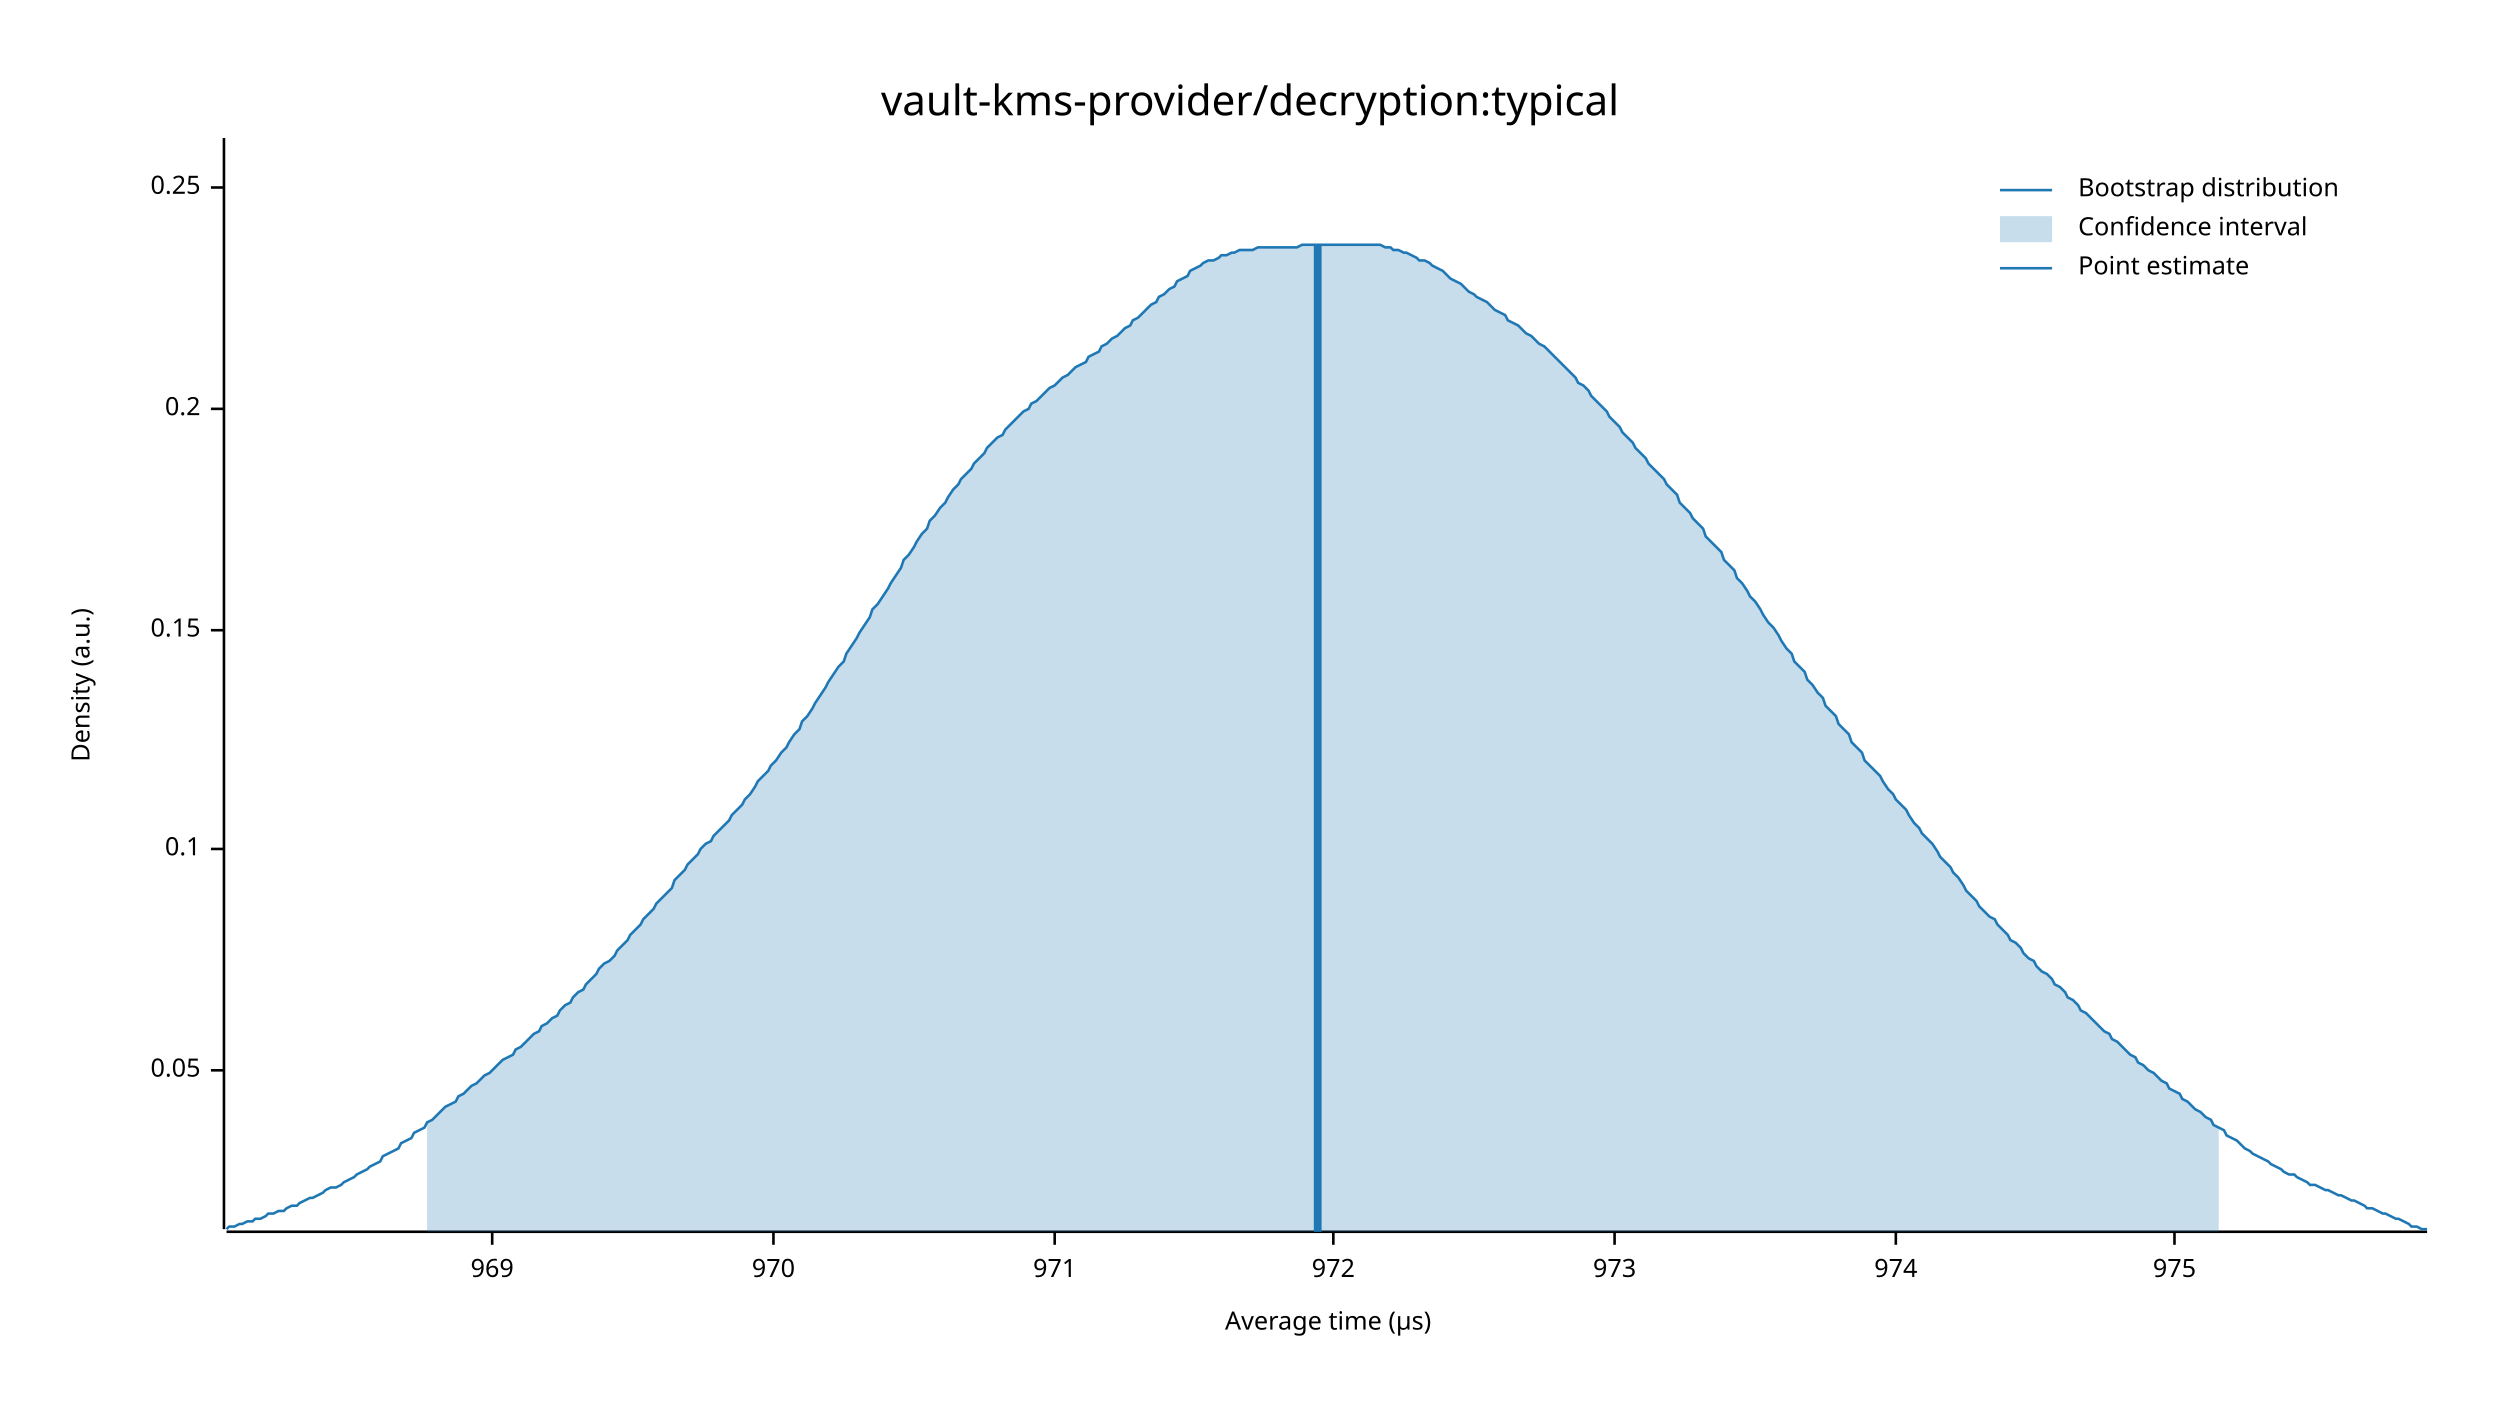
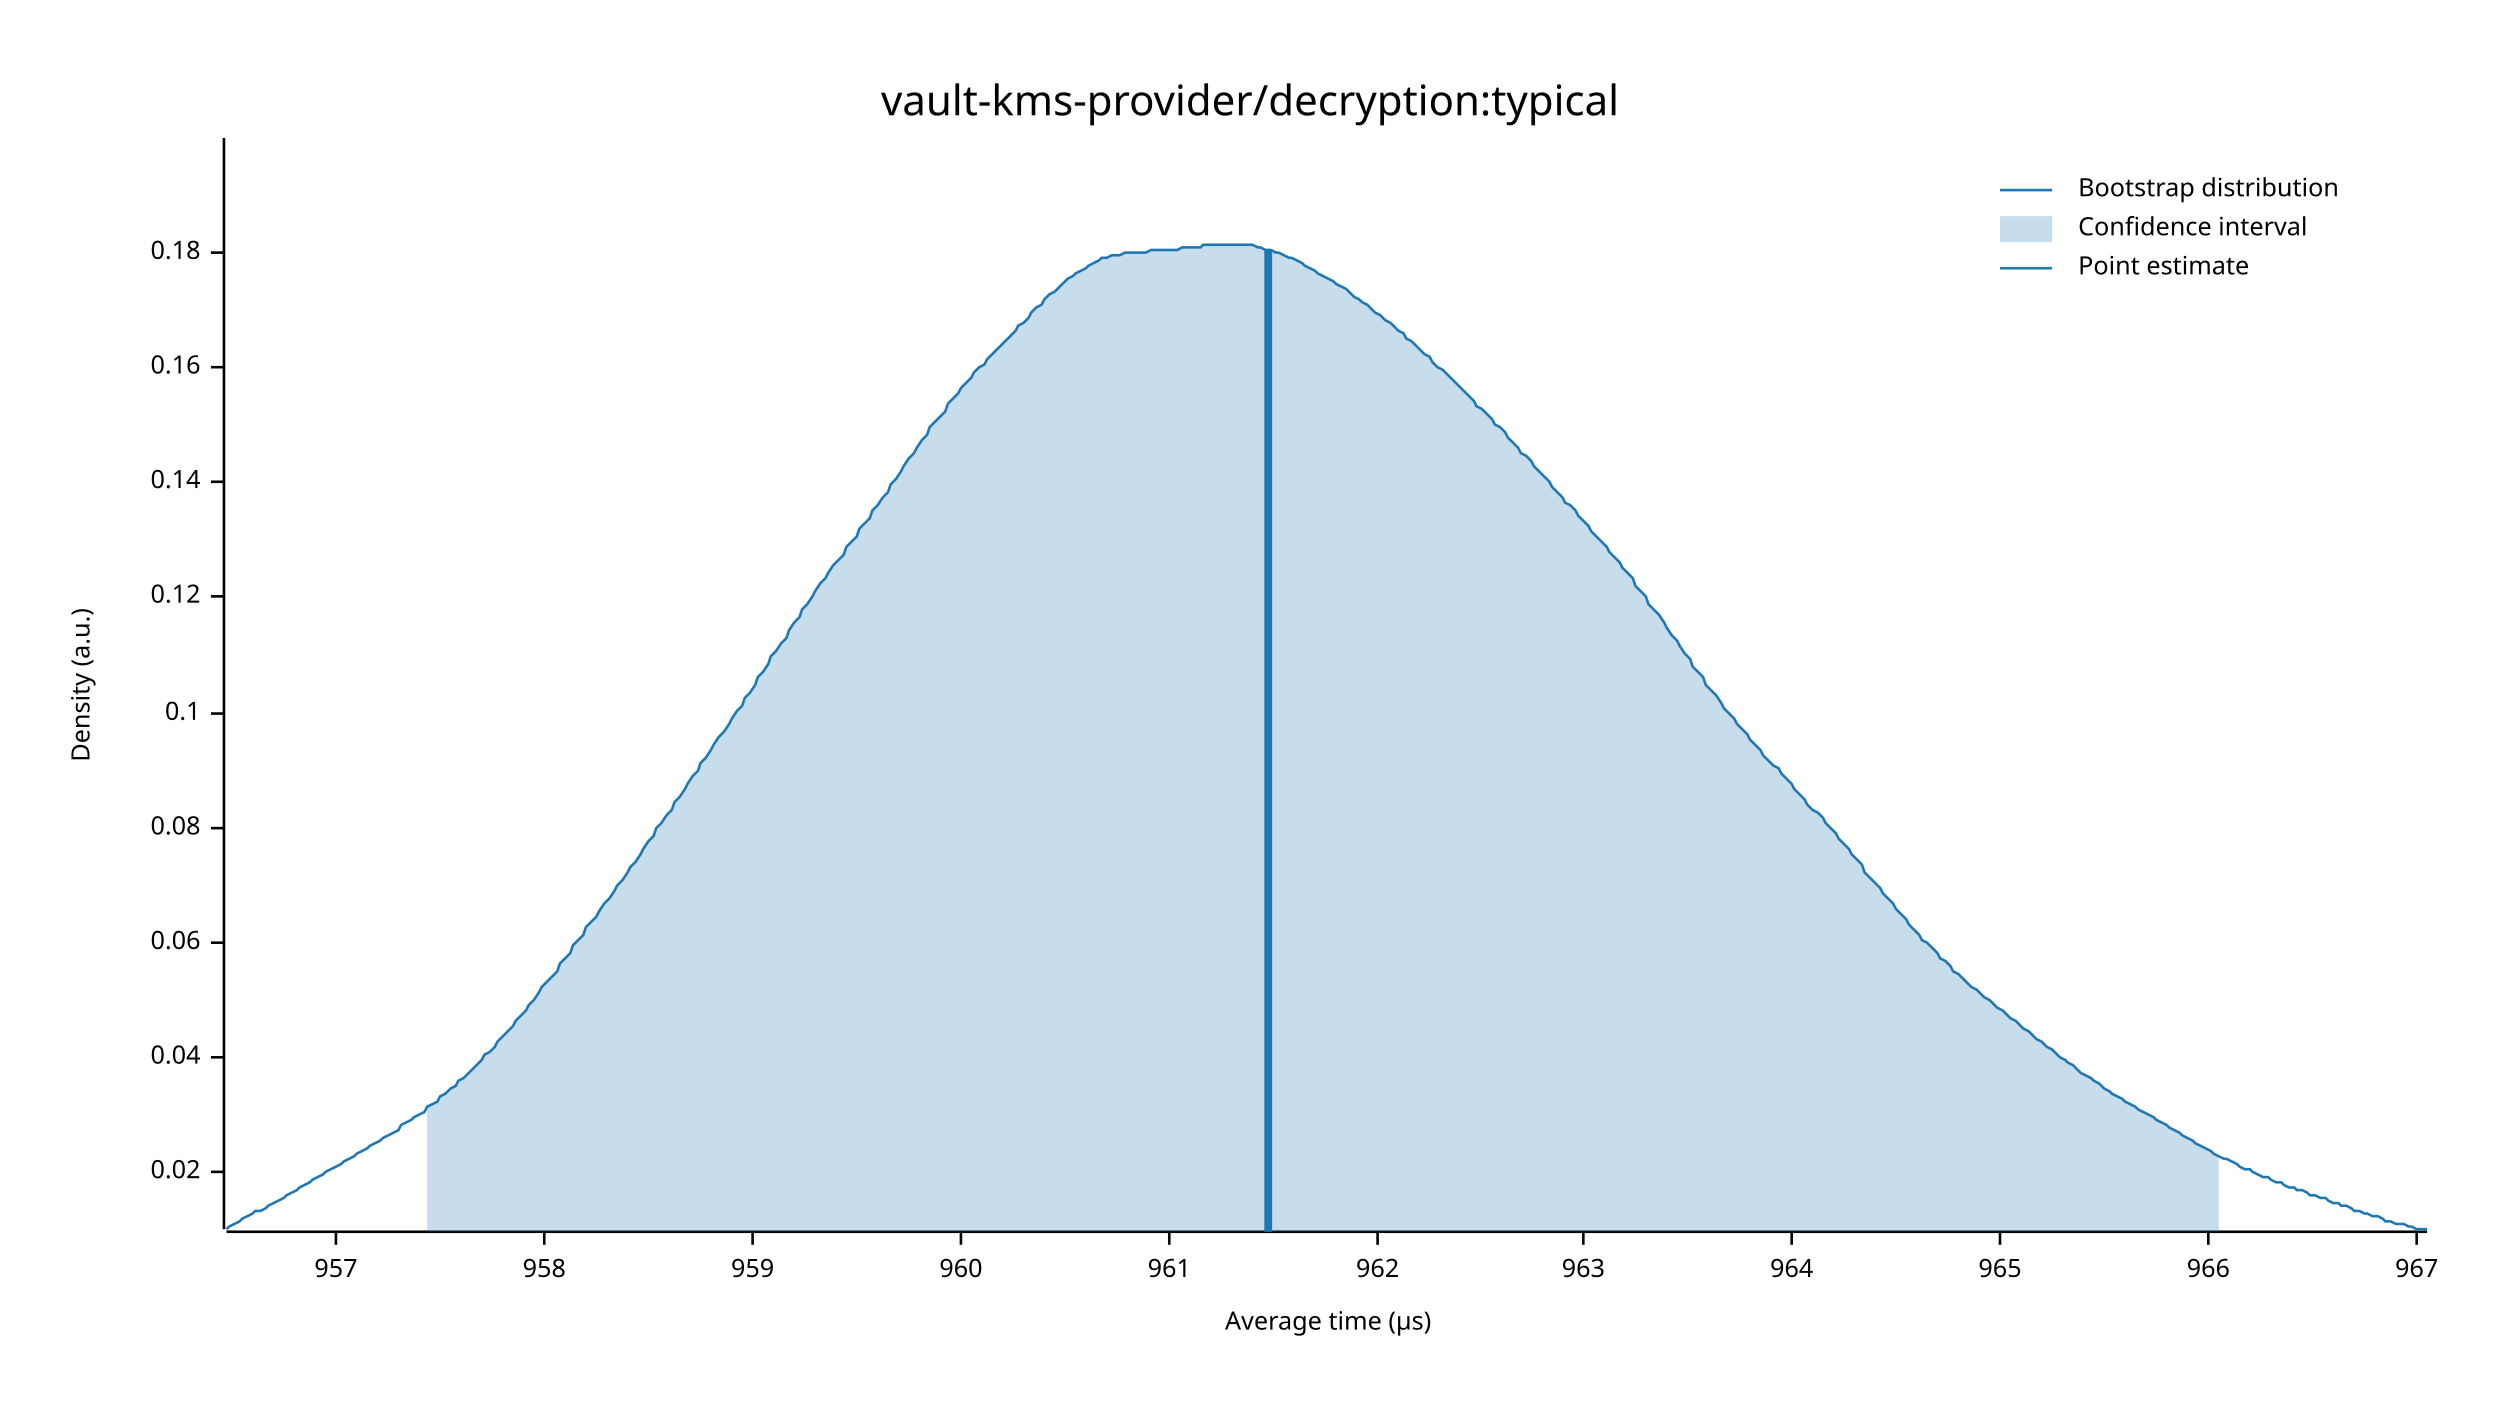
<svg xmlns="http://www.w3.org/2000/svg" width="960" height="540" viewBox="0 0 960 540">
  <text x="480" y="32" dy="0.76em" text-anchor="middle" font-family="sans-serif" font-size="16.129" opacity="1" fill="#000000">
vault-kms-provider/decryption:typical
</text>
  <text x="27" y="263" dy="0.76em" text-anchor="middle" font-family="sans-serif" font-size="9.677" opacity="1" fill="#000000" transform="rotate(270, 27, 263)">
Density (a.u.)
</text>
  <text x="510" y="513" dy="-0.5ex" text-anchor="middle" font-family="sans-serif" font-size="9.677" opacity="1" fill="#000000">
Average time (µs)
</text>
  <polyline fill="none" opacity="1" stroke="#000000" stroke-width="1" points="86,53 86,472 " />
-   <text x="77" y="411" dy="0.5ex" text-anchor="end" font-family="sans-serif" font-size="9.677" opacity="1" fill="#000000">
- 0.05
+   <text x="77" y="450" dy="0.5ex" text-anchor="end" font-family="sans-serif" font-size="9.677" opacity="1" fill="#000000">
+ 0.02
</text>
-   <polyline fill="none" opacity="1" stroke="#000000" stroke-width="1" points="81,411 86,411 " />
-   <text x="77" y="326" dy="0.5ex" text-anchor="end" font-family="sans-serif" font-size="9.677" opacity="1" fill="#000000">
+   <polyline fill="none" opacity="1" stroke="#000000" stroke-width="1" points="81,450 86,450 " />
+   <text x="77" y="406" dy="0.5ex" text-anchor="end" font-family="sans-serif" font-size="9.677" opacity="1" fill="#000000">
+ 0.04
+ </text>
+   <polyline fill="none" opacity="1" stroke="#000000" stroke-width="1" points="81,406 86,406 " />
+   <text x="77" y="362" dy="0.5ex" text-anchor="end" font-family="sans-serif" font-size="9.677" opacity="1" fill="#000000">
+ 0.06
+ </text>
+   <polyline fill="none" opacity="1" stroke="#000000" stroke-width="1" points="81,362 86,362 " />
+   <text x="77" y="318" dy="0.5ex" text-anchor="end" font-family="sans-serif" font-size="9.677" opacity="1" fill="#000000">
+ 0.08
+ </text>
+   <polyline fill="none" opacity="1" stroke="#000000" stroke-width="1" points="81,318 86,318 " />
+   <text x="77" y="274" dy="0.5ex" text-anchor="end" font-family="sans-serif" font-size="9.677" opacity="1" fill="#000000">
0.1
</text>
-   <polyline fill="none" opacity="1" stroke="#000000" stroke-width="1" points="81,326 86,326 " />
-   <text x="77" y="242" dy="0.5ex" text-anchor="end" font-family="sans-serif" font-size="9.677" opacity="1" fill="#000000">
- 0.15
+   <polyline fill="none" opacity="1" stroke="#000000" stroke-width="1" points="81,274 86,274 " />
+   <text x="77" y="229" dy="0.5ex" text-anchor="end" font-family="sans-serif" font-size="9.677" opacity="1" fill="#000000">
+ 0.12
</text>
-   <polyline fill="none" opacity="1" stroke="#000000" stroke-width="1" points="81,242 86,242 " />
-   <text x="77" y="157" dy="0.5ex" text-anchor="end" font-family="sans-serif" font-size="9.677" opacity="1" fill="#000000">
- 0.2
+   <polyline fill="none" opacity="1" stroke="#000000" stroke-width="1" points="81,229 86,229 " />
+   <text x="77" y="185" dy="0.5ex" text-anchor="end" font-family="sans-serif" font-size="9.677" opacity="1" fill="#000000">
+ 0.14
</text>
-   <polyline fill="none" opacity="1" stroke="#000000" stroke-width="1" points="81,157 86,157 " />
-   <text x="77" y="72" dy="0.5ex" text-anchor="end" font-family="sans-serif" font-size="9.677" opacity="1" fill="#000000">
- 0.25
+   <polyline fill="none" opacity="1" stroke="#000000" stroke-width="1" points="81,185 86,185 " />
+   <text x="77" y="141" dy="0.5ex" text-anchor="end" font-family="sans-serif" font-size="9.677" opacity="1" fill="#000000">
+ 0.16
</text>
-   <polyline fill="none" opacity="1" stroke="#000000" stroke-width="1" points="81,72 86,72 " />
+   <polyline fill="none" opacity="1" stroke="#000000" stroke-width="1" points="81,141 86,141 " />
+   <text x="77" y="97" dy="0.5ex" text-anchor="end" font-family="sans-serif" font-size="9.677" opacity="1" fill="#000000">
+ 0.18
+ </text>
+   <polyline fill="none" opacity="1" stroke="#000000" stroke-width="1" points="81,97 86,97 " />
  <polyline fill="none" opacity="1" stroke="#000000" stroke-width="1" points="87,473 932,473 " />
-   <text x="189" y="483" dy="0.76em" text-anchor="middle" font-family="sans-serif" font-size="9.677" opacity="1" fill="#000000">
- 969
+   <text x="129" y="483" dy="0.76em" text-anchor="middle" font-family="sans-serif" font-size="9.677" opacity="1" fill="#000000">
+ 957
</text>
-   <polyline fill="none" opacity="1" stroke="#000000" stroke-width="1" points="189,473 189,478 " />
-   <text x="297" y="483" dy="0.76em" text-anchor="middle" font-family="sans-serif" font-size="9.677" opacity="1" fill="#000000">
- 970
+   <polyline fill="none" opacity="1" stroke="#000000" stroke-width="1" points="129,473 129,478 " />
+   <text x="209" y="483" dy="0.76em" text-anchor="middle" font-family="sans-serif" font-size="9.677" opacity="1" fill="#000000">
+ 958
</text>
-   <polyline fill="none" opacity="1" stroke="#000000" stroke-width="1" points="297,473 297,478 " />
-   <text x="405" y="483" dy="0.76em" text-anchor="middle" font-family="sans-serif" font-size="9.677" opacity="1" fill="#000000">
- 971
+   <polyline fill="none" opacity="1" stroke="#000000" stroke-width="1" points="209,473 209,478 " />
+   <text x="289" y="483" dy="0.76em" text-anchor="middle" font-family="sans-serif" font-size="9.677" opacity="1" fill="#000000">
+ 959
</text>
-   <polyline fill="none" opacity="1" stroke="#000000" stroke-width="1" points="405,473 405,478 " />
-   <text x="512" y="483" dy="0.76em" text-anchor="middle" font-family="sans-serif" font-size="9.677" opacity="1" fill="#000000">
- 972
+   <polyline fill="none" opacity="1" stroke="#000000" stroke-width="1" points="289,473 289,478 " />
+   <text x="369" y="483" dy="0.76em" text-anchor="middle" font-family="sans-serif" font-size="9.677" opacity="1" fill="#000000">
+ 960
</text>
-   <polyline fill="none" opacity="1" stroke="#000000" stroke-width="1" points="512,473 512,478 " />
-   <text x="620" y="483" dy="0.76em" text-anchor="middle" font-family="sans-serif" font-size="9.677" opacity="1" fill="#000000">
- 973
+   <polyline fill="none" opacity="1" stroke="#000000" stroke-width="1" points="369,473 369,478 " />
+   <text x="449" y="483" dy="0.76em" text-anchor="middle" font-family="sans-serif" font-size="9.677" opacity="1" fill="#000000">
+ 961
</text>
-   <polyline fill="none" opacity="1" stroke="#000000" stroke-width="1" points="620,473 620,478 " />
-   <text x="728" y="483" dy="0.76em" text-anchor="middle" font-family="sans-serif" font-size="9.677" opacity="1" fill="#000000">
- 974
+   <polyline fill="none" opacity="1" stroke="#000000" stroke-width="1" points="449,473 449,478 " />
+   <text x="529" y="483" dy="0.76em" text-anchor="middle" font-family="sans-serif" font-size="9.677" opacity="1" fill="#000000">
+ 962
</text>
-   <polyline fill="none" opacity="1" stroke="#000000" stroke-width="1" points="728,473 728,478 " />
-   <text x="835" y="483" dy="0.76em" text-anchor="middle" font-family="sans-serif" font-size="9.677" opacity="1" fill="#000000">
- 975
+   <polyline fill="none" opacity="1" stroke="#000000" stroke-width="1" points="529,473 529,478 " />
+   <text x="608" y="483" dy="0.76em" text-anchor="middle" font-family="sans-serif" font-size="9.677" opacity="1" fill="#000000">
+ 963
</text>
-   <polyline fill="none" opacity="1" stroke="#000000" stroke-width="1" points="835,473 835,478 " />
-   <polyline fill="none" opacity="1" stroke="#1F78B4" stroke-width="1" points="87,472 88,471 90,471 92,470 93,470 95,469 97,469 98,468 100,468 102,467 103,466 105,466 107,465 109,465 110,464 112,463 114,463 115,462 117,461 119,460 120,460 122,459 124,458 125,457 127,456 129,456 131,455 132,454 134,453 136,452 137,451 139,450 141,449 142,448 144,447 146,446 147,444 149,443 151,442 153,441 154,439 156,438 158,437 159,435 161,434 163,433 164,431 166,430 168,428 169,427 171,425 173,424 175,423 176,421 178,420 180,418 181,417 183,416 185,414 186,413 188,412 190,410 191,409 193,407 195,406 197,405 198,403 200,402 202,400 203,399 205,397 207,396 208,394 210,393 212,391 214,390 215,388 217,386 219,385 220,383 222,381 224,380 225,378 227,376 229,374 230,372 232,370 234,369 236,367 237,365 239,363 241,361 242,359 244,357 246,355 247,353 249,351 251,349 252,347 254,345 256,343 258,341 259,338 261,336 263,334 264,332 266,330 268,328 269,326 271,324 273,323 274,321 276,319 278,317 280,315 281,313 283,311 285,309 286,307 288,305 290,302 291,300 293,298 295,296 296,294 298,292 300,289 302,287 303,285 305,282 307,280 308,277 310,275 312,272 313,270 315,267 317,264 318,262 320,259 322,256 324,254 325,251 327,248 329,245 330,243 332,240 334,237 335,234 337,232 339,229 341,226 342,224 344,221 346,218 347,215 349,213 351,210 352,208 354,205 356,203 357,200 359,198 361,195 363,193 364,191 366,188 368,186 369,184 371,182 373,180 374,178 376,176 378,174 379,172 381,170 383,168 385,167 386,165 388,163 390,161 391,160 393,158 395,157 396,155 398,154 400,152 401,151 403,149 405,148 407,146 408,145 410,144 412,142 413,141 415,140 417,139 418,137 420,136 422,135 423,133 425,132 427,130 429,129 430,128 432,126 434,125 435,123 437,122 439,120 440,119 442,117 444,116 445,114 447,113 449,111 451,110 452,108 454,107 456,106 457,104 459,103 461,102 462,101 464,100 466,100 468,99 469,98 471,98 473,97 474,97 476,96 478,96 479,96 481,96 483,95 484,95 486,95 488,95 490,95 491,95 493,95 495,95 496,95 498,95 500,94 501,94 503,94 505,94 506,94 508,94 510,94 512,94 513,94 515,94 517,94 518,94 520,94 522,94 523,94 525,94 527,94 528,94 530,94 532,95 534,95 535,96 537,96 539,97 540,97 542,98 544,99 545,100 547,100 549,101 550,102 552,103 554,104 556,106 557,107 559,108 561,109 562,110 564,112 566,113 567,114 569,115 571,116 573,118 574,119 576,120 578,121 579,123 581,124 583,125 584,126 586,128 588,129 589,130 591,132 593,133 595,135 596,136 598,138 600,140 601,141 603,143 605,145 606,147 608,148 610,150 611,152 613,154 615,156 617,158 618,160 620,162 622,164 623,166 625,168 627,170 628,172 630,174 632,176 633,178 635,180 637,182 639,184 640,186 642,188 644,190 645,193 647,195 649,197 650,199 652,201 654,203 655,206 657,208 659,210 661,212 662,215 664,217 666,219 667,222 669,224 671,227 672,229 674,231 676,234 677,236 679,239 681,241 683,244 684,246 686,249 688,251 689,254 691,256 693,258 694,261 696,263 698,266 700,268 701,271 703,273 705,275 706,278 708,280 710,282 711,285 713,287 715,289 716,292 718,294 720,296 722,298 723,300 725,303 727,305 728,307 730,309 732,311 733,313 735,316 737,318 738,320 740,322 742,324 744,327 745,329 747,331 749,333 750,335 752,337 754,340 755,342 757,344 759,346 760,348 762,350 764,352 766,353 767,355 769,357 771,359 772,361 774,362 776,364 777,366 779,368 781,369 782,371 784,373 786,374 788,376 789,378 791,379 793,381 794,383 796,384 798,386 799,388 801,389 803,391 804,392 806,394 808,396 810,397 811,399 813,400 815,402 816,403 818,405 820,406 821,408 823,409 825,411 827,412 828,413 830,415 832,416 833,418 835,419 837,420 838,422 840,423 842,425 843,426 845,427 847,429 849,430 850,432 852,433 854,434 855,436 857,437 859,438 860,439 862,441 864,442 865,443 867,444 869,445 871,446 872,447 874,448 876,449 877,450 879,451 881,451 882,452 884,453 886,454 887,455 889,455 891,456 893,457 894,457 896,458 898,459 899,459 901,460 903,461 904,461 906,462 908,463 909,464 911,464 913,465 915,466 916,466 918,467 920,468 921,468 923,469 925,470 926,471 928,471 930,472 932,472 " />
-   <polygon opacity="0.25" fill="#1F78B4" points="164,431 166,430 168,428 169,427 171,425 173,424 175,423 176,421 178,420 180,418 181,417 183,416 185,414 186,413 188,412 190,410 191,409 193,407 195,406 197,405 198,403 200,402 202,400 203,399 205,397 207,396 208,394 210,393 212,391 214,390 215,388 217,386 219,385 220,383 222,381 224,380 225,378 227,376 229,374 230,372 232,370 234,369 236,367 237,365 239,363 241,361 242,359 244,357 246,355 247,353 249,351 251,349 252,347 254,345 256,343 258,341 259,338 261,336 263,334 264,332 266,330 268,328 269,326 271,324 273,323 274,321 276,319 278,317 280,315 281,313 283,311 285,309 286,307 288,305 290,302 291,300 293,298 295,296 296,294 298,292 300,289 302,287 303,285 305,282 307,280 308,277 310,275 312,272 313,270 315,267 317,264 318,262 320,259 322,256 324,254 325,251 327,248 329,245 330,243 332,240 334,237 335,234 337,232 339,229 341,226 342,224 344,221 346,218 347,215 349,213 351,210 352,208 354,205 356,203 357,200 359,198 361,195 363,193 364,191 366,188 368,186 369,184 371,182 373,180 374,178 376,176 378,174 379,172 381,170 383,168 385,167 386,165 388,163 390,161 391,160 393,158 395,157 396,155 398,154 400,152 401,151 403,149 405,148 407,146 408,145 410,144 412,142 413,141 415,140 417,139 418,137 420,136 422,135 423,133 425,132 427,130 429,129 430,128 432,126 434,125 435,123 437,122 439,120 440,119 442,117 444,116 445,114 447,113 449,111 451,110 452,108 454,107 456,106 457,104 459,103 461,102 462,101 464,100 466,100 468,99 469,98 471,98 473,97 474,97 476,96 478,96 479,96 481,96 483,95 484,95 486,95 488,95 490,95 491,95 493,95 495,95 496,95 498,95 500,94 501,94 503,94 505,94 506,94 508,94 510,94 512,94 513,94 515,94 517,94 518,94 520,94 522,94 523,94 525,94 527,94 528,94 530,94 532,95 534,95 535,96 537,96 539,97 540,97 542,98 544,99 545,100 547,100 549,101 550,102 552,103 554,104 556,106 557,107 559,108 561,109 562,110 564,112 566,113 567,114 569,115 571,116 573,118 574,119 576,120 578,121 579,123 581,124 583,125 584,126 586,128 588,129 589,130 591,132 593,133 595,135 596,136 598,138 600,140 601,141 603,143 605,145 606,147 608,148 610,150 611,152 613,154 615,156 617,158 618,160 620,162 622,164 623,166 625,168 627,170 628,172 630,174 632,176 633,178 635,180 637,182 639,184 640,186 642,188 644,190 645,193 647,195 649,197 650,199 652,201 654,203 655,206 657,208 659,210 661,212 662,215 664,217 666,219 667,222 669,224 671,227 672,229 674,231 676,234 677,236 679,239 681,241 683,244 684,246 686,249 688,251 689,254 691,256 693,258 694,261 696,263 698,266 700,268 701,271 703,273 705,275 706,278 708,280 710,282 711,285 713,287 715,289 716,292 718,294 720,296 722,298 723,300 725,303 727,305 728,307 730,309 732,311 733,313 735,316 737,318 738,320 740,322 742,324 744,327 745,329 747,331 749,333 750,335 752,337 754,340 755,342 757,344 759,346 760,348 762,350 764,352 766,353 767,355 769,357 771,359 772,361 774,362 776,364 777,366 779,368 781,369 782,371 784,373 786,374 788,376 789,378 791,379 793,381 794,383 796,384 798,386 799,388 801,389 803,391 804,392 806,394 808,396 810,397 811,399 813,400 815,402 816,403 818,405 820,406 821,408 823,409 825,411 827,412 828,413 830,415 832,416 833,418 835,419 837,420 838,422 840,423 842,425 843,426 845,427 847,429 849,430 850,432 852,433 852,473 164,473 " />
-   <polyline fill="none" opacity="1" stroke="#1F78B4" stroke-width="3" points="506,473 506,94 " />
+   <polyline fill="none" opacity="1" stroke="#000000" stroke-width="1" points="608,473 608,478 " />
+   <text x="688" y="483" dy="0.76em" text-anchor="middle" font-family="sans-serif" font-size="9.677" opacity="1" fill="#000000">
+ 964
+ </text>
+   <polyline fill="none" opacity="1" stroke="#000000" stroke-width="1" points="688,473 688,478 " />
+   <text x="768" y="483" dy="0.76em" text-anchor="middle" font-family="sans-serif" font-size="9.677" opacity="1" fill="#000000">
+ 965
+ </text>
+   <polyline fill="none" opacity="1" stroke="#000000" stroke-width="1" points="768,473 768,478 " />
+   <text x="848" y="483" dy="0.76em" text-anchor="middle" font-family="sans-serif" font-size="9.677" opacity="1" fill="#000000">
+ 966
+ </text>
+   <polyline fill="none" opacity="1" stroke="#000000" stroke-width="1" points="848,473 848,478 " />
+   <text x="928" y="483" dy="0.76em" text-anchor="middle" font-family="sans-serif" font-size="9.677" opacity="1" fill="#000000">
+ 967
+ </text>
+   <polyline fill="none" opacity="1" stroke="#000000" stroke-width="1" points="928,473 928,478 " />
+   <polyline fill="none" opacity="1" stroke="#1F78B4" stroke-width="1" points="87,472 88,471 90,470 92,469 93,468 95,467 97,466 98,465 100,465 102,464 103,463 105,462 107,461 109,460 110,459 112,458 114,457 115,456 117,455 119,454 120,453 122,452 124,451 125,450 127,449 129,448 131,447 132,446 134,445 136,444 137,443 139,442 141,441 142,440 144,439 146,438 147,437 149,436 151,435 153,434 154,432 156,431 158,430 159,429 161,428 163,427 164,425 166,424 168,423 169,421 171,420 173,418 175,417 176,415 178,414 180,412 181,411 183,409 185,407 186,405 188,404 190,402 191,400 193,398 195,396 197,394 198,392 200,390 202,388 203,386 205,384 207,381 208,379 210,377 212,375 214,373 215,370 217,368 219,366 220,363 222,361 224,359 225,356 227,354 229,352 230,350 232,347 234,345 236,342 237,340 239,338 241,335 242,333 244,331 246,328 247,326 249,323 251,321 252,318 254,316 256,313 258,311 259,308 261,306 263,303 264,301 266,298 268,296 269,293 271,291 273,288 274,286 276,283 278,281 280,278 281,276 283,273 285,271 286,268 288,266 290,263 291,260 293,258 295,255 296,252 298,250 300,247 302,245 303,242 305,239 307,237 308,234 310,232 312,229 313,227 315,224 317,222 318,220 320,217 322,215 324,213 325,210 327,208 329,206 330,203 332,201 334,199 335,196 337,194 339,191 341,189 342,186 344,184 346,181 347,179 349,176 351,174 352,172 354,169 356,167 357,164 359,162 361,160 363,158 364,155 366,153 368,151 369,149 371,147 373,145 374,143 376,141 378,140 379,138 381,136 383,134 385,132 386,131 388,129 390,127 391,125 393,124 395,122 396,120 398,118 400,117 401,115 403,113 405,112 407,110 408,109 410,107 412,106 413,105 415,104 417,103 418,102 420,101 422,100 423,99 425,99 427,98 429,98 430,98 432,97 434,97 435,97 437,97 439,97 440,97 442,96 444,96 445,96 447,96 449,96 451,96 452,96 454,95 456,95 457,95 459,95 461,95 462,94 464,94 466,94 468,94 469,94 471,94 473,94 474,94 476,94 478,94 479,94 481,94 483,95 484,95 486,96 488,96 490,97 491,97 493,98 495,99 496,99 498,100 500,101 501,102 503,103 505,104 506,105 508,106 510,107 512,108 513,109 515,110 517,111 518,112 520,114 522,115 523,116 525,117 527,119 528,120 530,121 532,123 534,124 535,125 537,127 539,128 540,130 542,131 544,133 545,134 547,136 549,137 550,139 552,141 554,142 556,144 557,145 559,147 561,149 562,150 564,152 566,154 567,156 569,157 571,159 573,161 574,163 576,164 578,166 579,168 581,170 583,172 584,174 586,175 588,177 589,179 591,181 593,183 595,185 596,187 598,189 600,191 601,193 603,194 605,196 606,198 608,200 610,202 611,204 613,206 615,208 617,210 618,212 620,214 622,216 623,218 625,220 627,222 628,225 630,227 632,229 633,232 635,234 637,236 639,239 640,241 642,244 644,246 645,248 647,251 649,253 650,256 652,258 654,260 655,263 657,265 659,267 661,270 662,272 664,274 666,276 667,278 669,280 671,282 672,284 674,286 676,288 677,290 679,292 681,294 683,295 684,297 686,299 688,301 689,303 691,305 693,307 694,309 696,311 698,312 700,314 701,316 703,318 705,320 706,322 708,324 710,326 711,328 713,330 715,332 716,335 718,337 720,339 722,341 723,343 725,345 727,347 728,349 730,351 732,353 733,355 735,357 737,359 738,361 740,362 742,364 744,366 745,368 747,369 749,371 750,373 752,374 754,376 755,377 757,379 759,380 760,381 762,383 764,384 766,386 767,387 769,388 771,390 772,391 774,392 776,394 777,395 779,396 781,398 782,399 784,400 786,402 788,403 789,404 791,406 793,407 794,408 796,409 798,411 799,412 801,413 803,414 804,415 806,416 808,418 810,419 811,420 813,421 815,422 816,423 818,424 820,425 821,426 823,427 825,428 827,429 828,430 830,431 832,432 833,433 835,434 837,435 838,436 840,437 842,438 843,439 845,440 847,441 849,442 850,443 852,444 854,445 855,445 857,446 859,447 860,448 862,449 864,449 865,450 867,451 869,452 871,452 872,453 874,454 876,454 877,455 879,456 881,456 882,457 884,457 886,458 887,459 889,459 891,460 893,460 894,461 896,462 898,462 899,463 901,463 903,464 904,465 906,465 908,466 909,466 911,467 913,467 915,468 916,469 918,469 920,470 921,470 923,470 925,471 926,471 928,472 930,472 932,472 " />
+   <polygon opacity="0.25" fill="#1F78B4" points="164,425 166,424 168,423 169,421 171,420 173,418 175,417 176,415 178,414 180,412 181,411 183,409 185,407 186,405 188,404 190,402 191,400 193,398 195,396 197,394 198,392 200,390 202,388 203,386 205,384 207,381 208,379 210,377 212,375 214,373 215,370 217,368 219,366 220,363 222,361 224,359 225,356 227,354 229,352 230,350 232,347 234,345 236,342 237,340 239,338 241,335 242,333 244,331 246,328 247,326 249,323 251,321 252,318 254,316 256,313 258,311 259,308 261,306 263,303 264,301 266,298 268,296 269,293 271,291 273,288 274,286 276,283 278,281 280,278 281,276 283,273 285,271 286,268 288,266 290,263 291,260 293,258 295,255 296,252 298,250 300,247 302,245 303,242 305,239 307,237 308,234 310,232 312,229 313,227 315,224 317,222 318,220 320,217 322,215 324,213 325,210 327,208 329,206 330,203 332,201 334,199 335,196 337,194 339,191 341,189 342,186 344,184 346,181 347,179 349,176 351,174 352,172 354,169 356,167 357,164 359,162 361,160 363,158 364,155 366,153 368,151 369,149 371,147 373,145 374,143 376,141 378,140 379,138 381,136 383,134 385,132 386,131 388,129 390,127 391,125 393,124 395,122 396,120 398,118 400,117 401,115 403,113 405,112 407,110 408,109 410,107 412,106 413,105 415,104 417,103 418,102 420,101 422,100 423,99 425,99 427,98 429,98 430,98 432,97 434,97 435,97 437,97 439,97 440,97 442,96 444,96 445,96 447,96 449,96 451,96 452,96 454,95 456,95 457,95 459,95 461,95 462,94 464,94 466,94 468,94 469,94 471,94 473,94 474,94 476,94 478,94 479,94 481,94 483,95 484,95 486,96 488,96 490,97 491,97 493,98 495,99 496,99 498,100 500,101 501,102 503,103 505,104 506,105 508,106 510,107 512,108 513,109 515,110 517,111 518,112 520,114 522,115 523,116 525,117 527,119 528,120 530,121 532,123 534,124 535,125 537,127 539,128 540,130 542,131 544,133 545,134 547,136 549,137 550,139 552,141 554,142 556,144 557,145 559,147 561,149 562,150 564,152 566,154 567,156 569,157 571,159 573,161 574,163 576,164 578,166 579,168 581,170 583,172 584,174 586,175 588,177 589,179 591,181 593,183 595,185 596,187 598,189 600,191 601,193 603,194 605,196 606,198 608,200 610,202 611,204 613,206 615,208 617,210 618,212 620,214 622,216 623,218 625,220 627,222 628,225 630,227 632,229 633,232 635,234 637,236 639,239 640,241 642,244 644,246 645,248 647,251 649,253 650,256 652,258 654,260 655,263 657,265 659,267 661,270 662,272 664,274 666,276 667,278 669,280 671,282 672,284 674,286 676,288 677,290 679,292 681,294 683,295 684,297 686,299 688,301 689,303 691,305 693,307 694,309 696,311 698,312 700,314 701,316 703,318 705,320 706,322 708,324 710,326 711,328 713,330 715,332 716,335 718,337 720,339 722,341 723,343 725,345 727,347 728,349 730,351 732,353 733,355 735,357 737,359 738,361 740,362 742,364 744,366 745,368 747,369 749,371 750,373 752,374 754,376 755,377 757,379 759,380 760,381 762,383 764,384 766,386 767,387 769,388 771,390 772,391 774,392 776,394 777,395 779,396 781,398 782,399 784,400 786,402 788,403 789,404 791,406 793,407 794,408 796,409 798,411 799,412 801,413 803,414 804,415 806,416 808,418 810,419 811,420 813,421 815,422 816,423 818,424 820,425 821,426 823,427 825,428 827,429 828,430 830,431 832,432 833,433 835,434 837,435 838,436 840,437 842,438 843,439 845,440 847,441 849,442 850,443 852,444 852,473 164,473 " />
+   <polyline fill="none" opacity="1" stroke="#1F78B4" stroke-width="3" points="487,473 487,96 " />
  <text x="798" y="68" dy="0.76em" text-anchor="start" font-family="sans-serif" font-size="9.677" opacity="1" fill="#000000">
Bootstrap distribution
</text>
  <text x="798" y="83" dy="0.76em" text-anchor="start" font-family="sans-serif" font-size="9.677" opacity="1" fill="#000000">
Confidence interval
</text>
  <text x="798" y="98" dy="0.76em" text-anchor="start" font-family="sans-serif" font-size="9.677" opacity="1" fill="#000000">
Point estimate
</text>
  <polyline fill="none" opacity="1" stroke="#1F78B4" stroke-width="1" points="768,73 788,73 " />
  <rect x="768" y="83" width="20" height="10" opacity="0.25" fill="#1F78B4" stroke="none" />
  <polyline fill="none" opacity="1" stroke="#1F78B4" stroke-width="1" points="768,103 788,103 " />
</svg>
